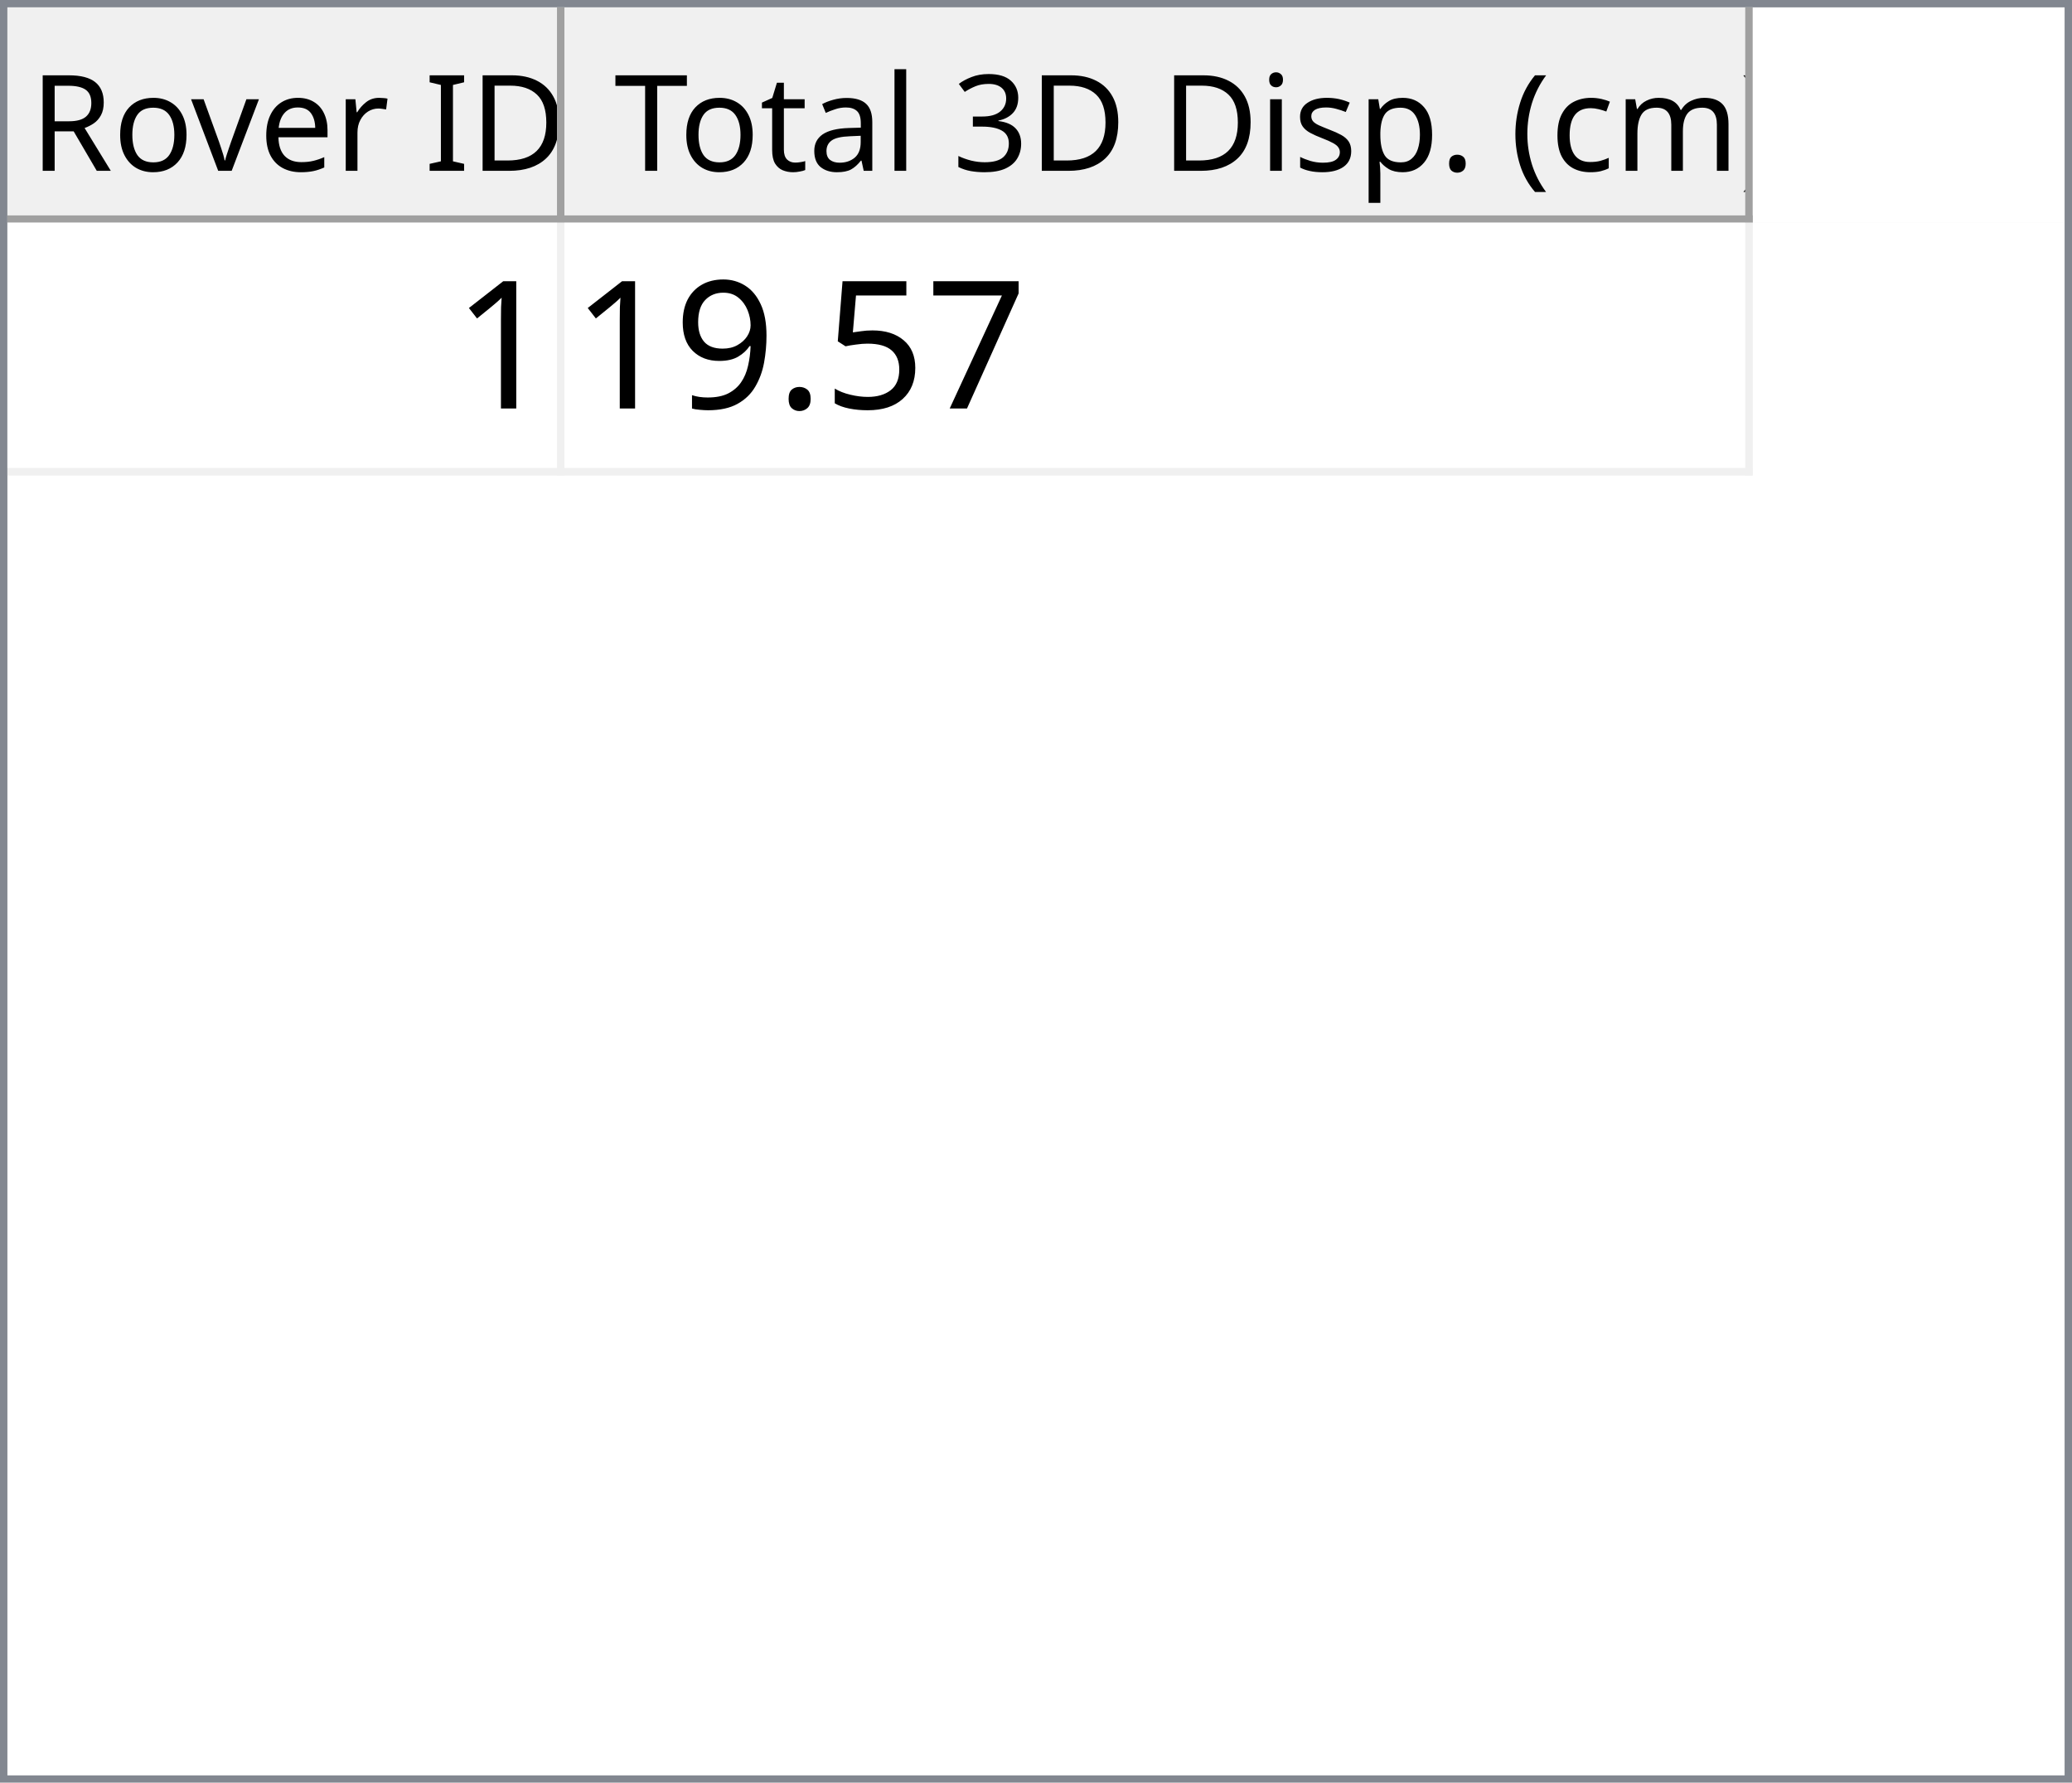
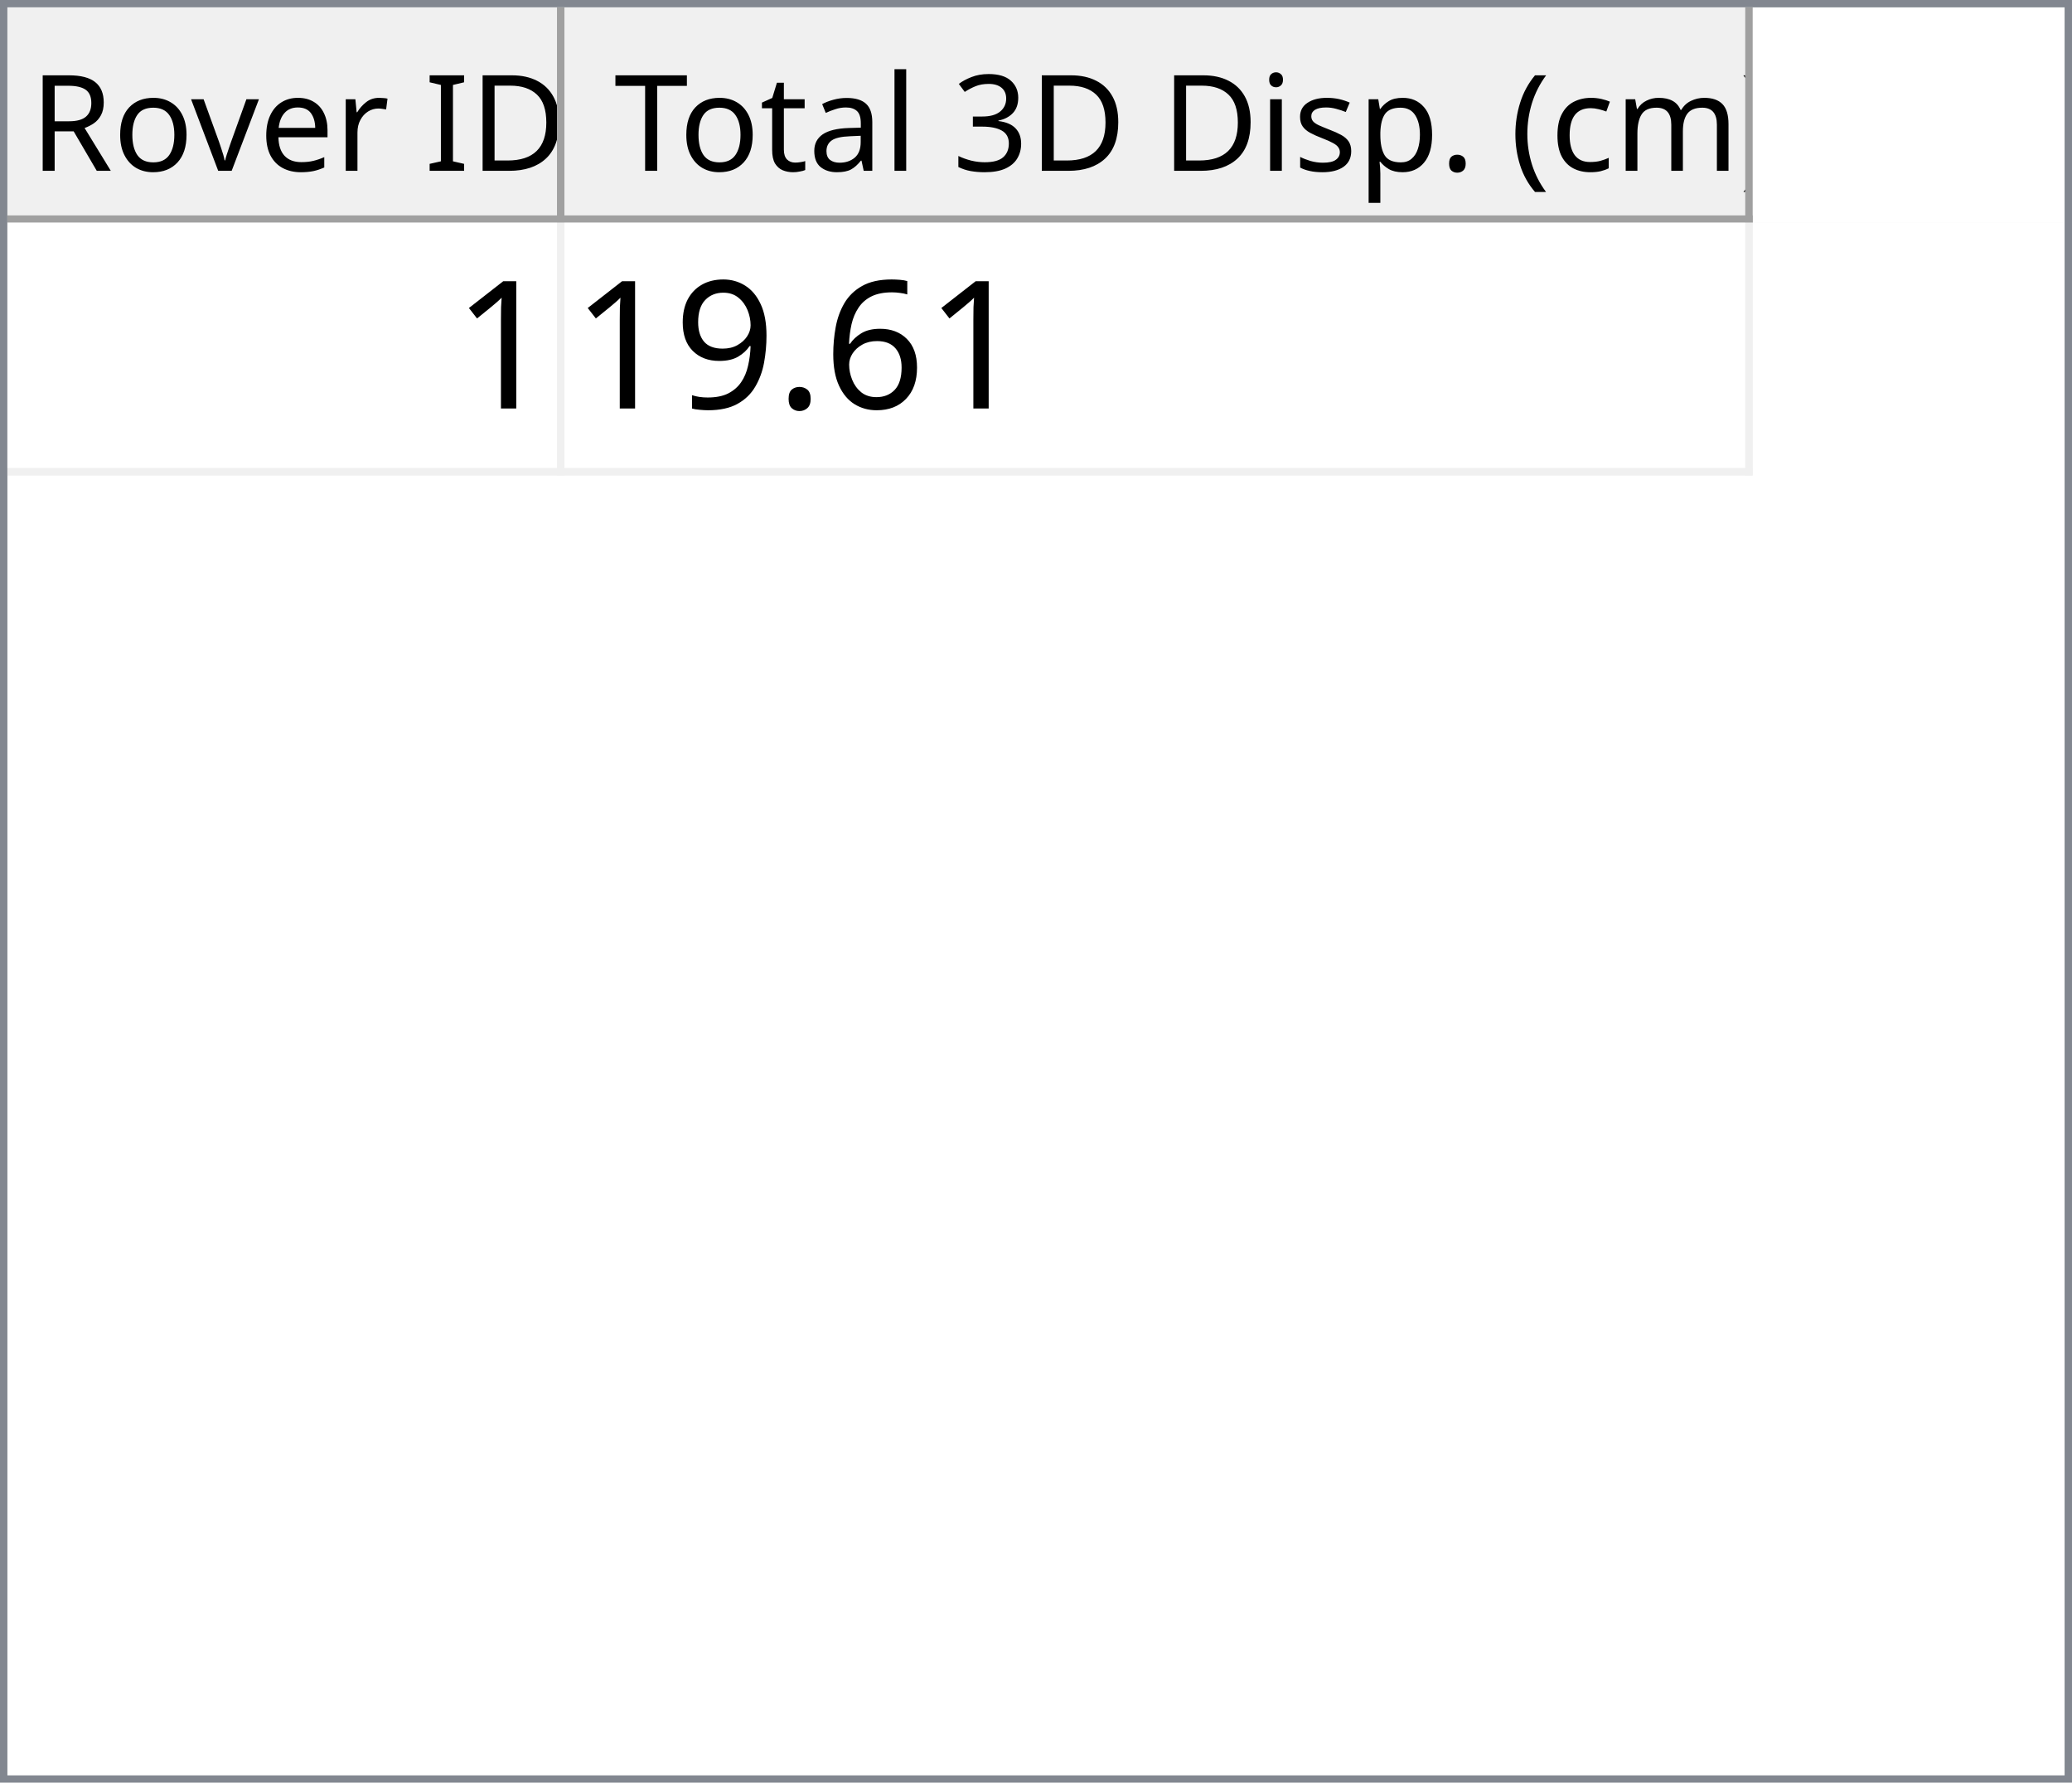
<svg xmlns="http://www.w3.org/2000/svg" style="fill-opacity:1; color-rendering:auto; color-interpolation:auto; text-rendering:auto; stroke:black; stroke-linecap:square; stroke-miterlimit:10; shape-rendering:auto; stroke-opacity:1; fill:black; stroke-dasharray:none; font-weight:normal; stroke-width:1; font-family:'Dialog'; font-style:normal; stroke-linejoin:miter; font-size:12px; stroke-dashoffset:0; image-rendering:auto;" width="279" height="240">
  <defs id="genericDefs" />
  <g>
    <defs id="defs1">
      <clipPath clipPathUnits="userSpaceOnUse" id="clipPath1">
        <path d="M0 0 L279 0 L279 240 L0 240 L0 0 Z" />
      </clipPath>
      <clipPath clipPathUnits="userSpaceOnUse" id="clipPath2">
        <path d="M0 0 L0 240 L279 240 L279 0 Z" />
      </clipPath>
      <clipPath clipPathUnits="userSpaceOnUse" id="clipPath3">
        <path d="M0 0 L0 29 L277 29 L277 0 Z" />
      </clipPath>
      <clipPath clipPathUnits="userSpaceOnUse" id="clipPath4">
        <path d="M0 0 L0 29 L75 29 L75 0 Z" />
      </clipPath>
      <clipPath clipPathUnits="userSpaceOnUse" id="clipPath5">
        <path d="M1 1 L1 28 L74 28 L74 1 Z" />
      </clipPath>
      <clipPath clipPathUnits="userSpaceOnUse" id="clipPath6">
        <path d="M0 0 L0 27 L73 27 L73 0 Z" />
      </clipPath>
      <clipPath clipPathUnits="userSpaceOnUse" id="clipPath7">
        <path d="M-0.5 -0.5 L-0.5 28.5 L74.5 28.5 L74.5 -0.5 Z" />
      </clipPath>
      <clipPath clipPathUnits="userSpaceOnUse" id="clipPath8">
        <path d="M0 0 L0 29 L160 29 L160 0 Z" />
      </clipPath>
      <clipPath clipPathUnits="userSpaceOnUse" id="clipPath9">
        <path d="M1 1 L1 28 L159 28 L159 1 Z" />
      </clipPath>
      <clipPath clipPathUnits="userSpaceOnUse" id="clipPath10">
        <path d="M0 0 L0 27 L158 27 L158 0 Z" />
      </clipPath>
      <clipPath clipPathUnits="userSpaceOnUse" id="clipPath11">
        <path d="M-0.5 -0.5 L-0.5 28.5 L159.5 28.5 L159.5 -0.5 Z" />
      </clipPath>
      <clipPath clipPathUnits="userSpaceOnUse" id="clipPath12">
        <path d="M0 0 L0 209 L277 209 L277 0 Z" />
      </clipPath>
      <clipPath clipPathUnits="userSpaceOnUse" id="clipPath13">
        <path d="M0 0 L0 34 L235 34 L235 0 Z" />
      </clipPath>
      <clipPath clipPathUnits="userSpaceOnUse" id="clipPath14">
        <path d="M-0.5 -0.5 L-0.5 33.5 L234.5 33.5 L234.5 -0.5 Z" />
      </clipPath>
      <clipPath clipPathUnits="userSpaceOnUse" id="clipPath15">
        <path d="M0 0 L0 33 L74 33 L74 0 Z" />
      </clipPath>
      <clipPath clipPathUnits="userSpaceOnUse" id="clipPath16">
        <path d="M0 0 L0 33 L159 33 L159 0 Z" />
      </clipPath>
      <font horiz-adv-x="64.551" id="font1">
        <font-face ascent="107.91" descent="25.098" units-per-em="100" style="font-style:normal; font-family:Segoe UI; font-weight:normal;" />
        <missing-glyph horiz-adv-x="64.551" d="M8.109 0 L8.109 68.266 L56.453 68.266 L56.453 0 L8.109 0 ZM15.328 7.234 L49.219 7.234 L49.219 61.031 L15.328 61.031 L15.328 7.234 Z" />
        <glyph unicode="D" horiz-adv-x="70.117" d="M9.188 0 L9.188 70.016 L28.516 70.016 Q65.531 70.016 65.531 35.891 Q65.531 19.672 55.25 9.836 Q44.969 0 27.734 0 L9.188 0 ZM17.391 62.594 L17.391 7.422 L27.828 7.422 Q41.609 7.422 49.273 14.797 Q56.938 22.172 56.938 35.688 Q56.938 62.594 28.328 62.594 L17.391 62.594 Z" />
        <glyph unicode="I" horiz-adv-x="26.611" d="M17.391 0 L9.188 0 L9.188 70.016 L17.391 70.016 L17.391 0 Z" />
        <glyph unicode=" " horiz-adv-x="27.393" d="" />
        <glyph unicode="r" horiz-adv-x="34.766" d="M34.188 41.891 Q32.078 43.5 28.125 43.5 Q23 43.5 19.555 38.672 Q16.109 33.844 16.109 25.484 L16.109 0 L8.109 0 L8.109 50 L16.109 50 L16.109 39.703 L16.312 39.703 Q18.016 44.969 21.531 47.922 Q25.047 50.875 29.391 50.875 Q32.516 50.875 34.188 50.203 L34.188 41.891 Z" />
        <glyph unicode="e" horiz-adv-x="52.295" d="M48.297 23 L12.984 23 Q13.188 14.656 17.484 10.109 Q21.781 5.562 29.297 5.562 Q37.75 5.562 44.828 11.141 L44.828 3.609 Q38.234 -1.172 27.391 -1.172 Q16.797 -1.172 10.742 5.641 Q4.688 12.453 4.688 24.812 Q4.688 36.469 11.305 43.82 Q17.922 51.172 27.734 51.172 Q37.547 51.172 42.922 44.828 Q48.297 38.484 48.297 27.203 L48.297 23 ZM40.094 29.781 Q40.047 36.719 36.75 40.578 Q33.453 44.438 27.594 44.438 Q21.922 44.438 17.969 40.383 Q14.016 36.328 13.094 29.781 L40.094 29.781 Z" />
        <glyph unicode="v" horiz-adv-x="47.9" d="M47.406 50 L27.484 0 L19.625 0 L0.688 50 L9.469 50 L22.172 13.672 Q23.578 9.672 23.922 6.688 L24.125 6.688 Q24.609 10.453 25.688 13.484 L38.969 50 L47.406 50 Z" />
        <glyph unicode="o" horiz-adv-x="58.594" d="M29 -1.172 Q17.922 -1.172 11.305 5.836 Q4.688 12.844 4.688 24.422 Q4.688 37.016 11.57 44.094 Q18.453 51.172 30.172 51.172 Q41.359 51.172 47.633 44.289 Q53.906 37.406 53.906 25.203 Q53.906 13.234 47.141 6.031 Q40.375 -1.172 29 -1.172 ZM29.594 44.438 Q21.875 44.438 17.383 39.188 Q12.891 33.938 12.891 24.703 Q12.891 15.828 17.43 10.695 Q21.969 5.562 29.594 5.562 Q37.359 5.562 41.531 10.594 Q45.703 15.625 45.703 24.906 Q45.703 34.281 41.531 39.359 Q37.359 44.438 29.594 44.438 Z" />
        <glyph unicode="R" horiz-adv-x="59.814" d="M59.375 0 L49.609 0 L37.891 19.625 Q36.281 22.359 34.766 24.289 Q33.25 26.219 31.664 27.438 Q30.078 28.656 28.25 29.219 Q26.422 29.781 24.125 29.781 L17.391 29.781 L17.391 0 L9.188 0 L9.188 70.016 L30.078 70.016 Q34.672 70.016 38.555 68.867 Q42.438 67.719 45.289 65.375 Q48.141 63.031 49.758 59.547 Q51.375 56.062 51.375 51.375 Q51.375 47.703 50.273 44.656 Q49.172 41.609 47.148 39.211 Q45.125 36.812 42.266 35.133 Q39.406 33.453 35.844 32.516 L35.844 32.328 Q37.594 31.547 38.891 30.547 Q40.188 29.547 41.359 28.18 Q42.531 26.812 43.68 25.078 Q44.828 23.344 46.234 21.047 L59.375 0 ZM17.391 62.594 L17.391 37.203 L28.516 37.203 Q31.594 37.203 34.203 38.133 Q36.812 39.062 38.719 40.797 Q40.625 42.531 41.703 45.047 Q42.781 47.562 42.781 50.688 Q42.781 56.297 39.141 59.445 Q35.5 62.594 28.609 62.594 L17.391 62.594 Z" />
        <glyph unicode=")" horiz-adv-x="30.176" d="M8.297 -15.922 L1.172 -15.922 Q16.406 2.344 16.406 26.812 Q16.406 51.469 1.078 70.016 L8.297 70.016 Q23.531 52.156 23.531 26.703 Q23.531 1.375 8.297 -15.922 Z" />
        <glyph unicode="m" horiz-adv-x="86.133" d="M79.109 0 L71.094 0 L71.094 28.719 Q71.094 37.016 68.531 40.727 Q65.969 44.438 59.906 44.438 Q54.781 44.438 51.195 39.75 Q47.609 35.062 47.609 28.516 L47.609 0 L39.594 0 L39.594 29.688 Q39.594 44.438 28.219 44.438 Q22.953 44.438 19.531 40.016 Q16.109 35.594 16.109 28.516 L16.109 0 L8.109 0 L8.109 50 L16.109 50 L16.109 42.094 L16.312 42.094 Q21.625 51.172 31.844 51.172 Q36.969 51.172 40.773 48.312 Q44.578 45.453 46 40.828 Q51.562 51.172 62.594 51.172 Q79.109 51.172 79.109 30.812 L79.109 0 Z" />
        <glyph unicode="c" horiz-adv-x="46.191" d="M42.188 2.297 Q36.422 -1.172 28.516 -1.172 Q17.828 -1.172 11.258 5.789 Q4.688 12.75 4.688 23.828 Q4.688 36.188 11.766 43.68 Q18.844 51.172 30.672 51.172 Q37.25 51.172 42.281 48.734 L42.281 40.531 Q36.719 44.438 30.375 44.438 Q22.703 44.438 17.797 38.945 Q12.891 33.453 12.891 24.516 Q12.891 15.719 17.508 10.641 Q22.125 5.562 29.891 5.562 Q36.422 5.562 42.188 9.906 L42.188 2.297 Z" />
        <glyph unicode="(" horiz-adv-x="30.176" d="M29.109 -15.922 L21.969 -15.922 Q6.844 1.375 6.844 26.703 Q6.844 52.156 21.969 70.016 L29.203 70.016 Q13.875 51.469 13.875 26.812 Q13.875 2.344 29.109 -15.922 Z" />
        <glyph unicode="." horiz-adv-x="21.68" d="M10.891 -1.078 Q8.641 -1.078 7.055 0.539 Q5.469 2.156 5.469 4.391 Q5.469 6.641 7.055 8.273 Q8.641 9.906 10.891 9.906 Q13.188 9.906 14.797 8.273 Q16.406 6.641 16.406 4.391 Q16.406 2.156 14.797 0.539 Q13.188 -1.078 10.891 -1.078 Z" />
        <glyph unicode="p" horiz-adv-x="58.789" d="M16.312 7.234 L16.109 7.234 L16.109 -23 L8.109 -23 L8.109 50 L16.109 50 L16.109 41.219 L16.312 41.219 Q22.219 51.172 33.594 51.172 Q43.266 51.172 48.688 44.461 Q54.109 37.75 54.109 26.469 Q54.109 13.922 48 6.375 Q41.891 -1.172 31.297 -1.172 Q21.578 -1.172 16.312 7.234 ZM16.109 27.391 L16.109 20.406 Q16.109 14.203 20.141 9.883 Q24.172 5.562 30.375 5.562 Q37.641 5.562 41.773 11.133 Q45.906 16.703 45.906 26.609 Q45.906 34.969 42.047 39.703 Q38.188 44.438 31.594 44.438 Q24.609 44.438 20.359 39.578 Q16.109 34.719 16.109 27.391 Z" />
        <glyph unicode="s" horiz-adv-x="42.432" d="M5.078 1.812 L5.078 10.406 Q11.625 5.562 19.484 5.562 Q30.031 5.562 30.031 12.594 Q30.031 14.594 29.125 15.992 Q28.219 17.391 26.68 18.461 Q25.141 19.531 23.07 20.383 Q21 21.234 18.609 22.172 Q15.281 23.484 12.766 24.828 Q10.25 26.172 8.57 27.859 Q6.891 29.547 6.031 31.695 Q5.172 33.844 5.172 36.719 Q5.172 40.234 6.789 42.945 Q8.406 45.656 11.086 47.484 Q13.766 49.312 17.211 50.242 Q20.656 51.172 24.312 51.172 Q30.812 51.172 35.938 48.922 L35.938 40.828 Q30.422 44.438 23.25 44.438 Q21 44.438 19.195 43.922 Q17.391 43.406 16.094 42.477 Q14.797 41.547 14.086 40.258 Q13.375 38.969 13.375 37.406 Q13.375 35.453 14.086 34.133 Q14.797 32.812 16.164 31.789 Q17.531 30.766 19.484 29.938 Q21.438 29.109 23.922 28.125 Q27.25 26.859 29.883 25.516 Q32.516 24.172 34.375 22.484 Q36.234 20.797 37.234 18.602 Q38.234 16.406 38.234 13.375 Q38.234 9.672 36.602 6.938 Q34.969 4.203 32.234 2.398 Q29.5 0.594 25.93 -0.289 Q22.359 -1.172 18.453 -1.172 Q10.75 -1.172 5.078 1.812 Z" />
        <glyph unicode="i" horiz-adv-x="24.219" d="M12.203 62.703 Q10.062 62.703 8.547 64.164 Q7.031 65.625 7.031 67.875 Q7.031 70.125 8.547 71.609 Q10.062 73.094 12.203 73.094 Q14.406 73.094 15.945 71.609 Q17.484 70.125 17.484 67.875 Q17.484 65.719 15.945 64.211 Q14.406 62.703 12.203 62.703 ZM16.109 0 L8.109 0 L8.109 50 L16.109 50 L16.109 0 Z" />
        <glyph unicode="3" horiz-adv-x="53.906" d="M46.531 19.828 Q46.531 15.094 44.75 11.211 Q42.969 7.328 39.719 4.57 Q36.469 1.812 31.93 0.297 Q27.391 -1.219 21.922 -1.219 Q11.922 -1.219 6 2.594 L6 11.188 Q13.094 5.609 22.219 5.609 Q25.875 5.609 28.828 6.539 Q31.781 7.469 33.906 9.227 Q36.031 10.984 37.18 13.477 Q38.328 15.969 38.328 19.094 Q38.328 32.812 18.797 32.812 L12.984 32.812 L12.984 39.594 L18.5 39.594 Q35.797 39.594 35.797 52.484 Q35.797 64.406 22.609 64.406 Q15.188 64.406 8.688 59.422 L8.688 67.188 Q15.375 71.188 24.609 71.188 Q29 71.188 32.57 69.969 Q36.141 68.75 38.68 66.555 Q41.219 64.359 42.609 61.281 Q44 58.203 44 54.5 Q44 40.672 30.031 36.719 L30.031 36.531 Q33.594 36.141 36.625 34.797 Q39.656 33.453 41.852 31.305 Q44.047 29.156 45.289 26.25 Q46.531 23.344 46.531 19.828 Z" />
        <glyph unicode="l" horiz-adv-x="24.219" d="M16.109 0 L8.109 0 L8.109 74.031 L16.109 74.031 L16.109 0 Z" />
        <glyph unicode="a" horiz-adv-x="50.879" d="M43.891 0 L35.891 0 L35.891 7.812 L35.688 7.812 Q30.469 -1.172 20.312 -1.172 Q12.844 -1.172 8.617 2.781 Q4.391 6.734 4.391 13.281 Q4.391 27.297 20.906 29.594 L35.891 31.688 Q35.891 44.438 25.594 44.438 Q16.547 44.438 9.281 38.281 L9.281 46.484 Q16.656 51.172 26.266 51.172 Q43.891 51.172 43.891 32.516 L43.891 0 ZM35.891 25.297 L23.828 23.641 Q18.266 22.859 15.43 20.875 Q12.594 18.891 12.594 13.875 Q12.594 10.203 15.211 7.883 Q17.828 5.562 22.172 5.562 Q28.125 5.562 32.008 9.742 Q35.891 13.922 35.891 20.312 L35.891 25.297 Z" />
        <glyph unicode="t" horiz-adv-x="33.887" d="M31.297 0.484 Q28.469 -1.078 23.828 -1.078 Q10.688 -1.078 10.688 13.578 L10.688 43.172 L2.094 43.172 L2.094 50 L10.688 50 L10.688 62.203 L18.703 64.797 L18.703 50 L31.297 50 L31.297 43.172 L18.703 43.172 L18.703 14.984 Q18.703 9.969 20.414 7.82 Q22.125 5.672 26.078 5.672 Q29.109 5.672 31.297 7.328 L31.297 0.484 Z" />
        <glyph unicode="T" horiz-adv-x="52.393" d="M50.594 62.594 L30.375 62.594 L30.375 0 L22.172 0 L22.172 62.594 L2 62.594 L2 70.016 L50.594 70.016 L50.594 62.594 Z" />
      </font>
      <font horiz-adv-x="75.0" id="font2">
        <font-face ascent="100.537" descent="21.973" units-per-em="100" style="font-style:normal; font-family:sans-serif; font-weight:normal;" />
        <missing-glyph horiz-adv-x="75.0" d="M12.5 0 L12.5 62.5 L62.5 62.5 L62.5 0 L12.5 0 ZM14.062 1.562 L60.938 1.562 L60.938 60.938 L14.062 60.938 L14.062 1.562 Z" />
        <glyph unicode="1" horiz-adv-x="55.615" d="M37.25 0 L28.469 0 L28.469 56 Q25.297 52.984 20.141 49.953 Q14.984 46.922 10.891 45.406 L10.891 53.906 Q18.266 57.375 23.781 62.305 Q29.297 67.234 31.594 71.875 L37.25 71.875 L37.25 0 Z" />
-         <glyph unicode="7" horiz-adv-x="55.615" d="M4.734 62.203 L4.734 70.656 L51.078 70.656 L51.078 63.812 Q44.234 56.547 37.523 44.484 Q30.812 32.422 27.156 19.672 Q24.516 10.688 23.781 0 L14.75 0 Q14.891 8.453 18.062 20.414 Q21.234 32.375 27.172 43.484 Q33.109 54.594 39.797 62.203 L4.734 62.203 Z" />
-         <glyph unicode="5" horiz-adv-x="55.615" d="M4.156 18.75 L13.375 19.531 Q14.406 12.797 18.141 9.398 Q21.875 6 27.156 6 Q33.5 6 37.891 10.789 Q42.281 15.578 42.281 23.484 Q42.281 31 38.062 35.352 Q33.844 39.703 27 39.703 Q22.75 39.703 19.336 37.773 Q15.922 35.844 13.969 32.766 L5.719 33.844 L12.641 70.609 L48.25 70.609 L48.25 62.203 L19.672 62.203 L15.828 42.969 Q22.266 47.469 29.344 47.469 Q38.719 47.469 45.164 40.969 Q51.609 34.469 51.609 24.266 Q51.609 14.547 45.953 7.469 Q39.062 -1.219 27.156 -1.219 Q17.391 -1.219 11.211 4.25 Q5.031 9.719 4.156 18.75 Z" />
+         <glyph unicode="6" horiz-adv-x="55.615" d="M49.75 54.047 L41.016 53.375 Q39.844 58.547 37.703 60.891 Q34.125 64.656 28.906 64.656 Q24.703 64.656 21.531 62.312 Q17.391 59.281 14.992 53.469 Q12.594 47.656 12.5 36.922 Q15.672 41.75 20.266 44.094 Q24.859 46.438 29.891 46.438 Q38.672 46.438 44.852 39.969 Q51.031 33.5 51.031 23.25 Q51.031 16.5 48.125 10.719 Q45.219 4.938 40.141 1.859 Q35.062 -1.219 28.609 -1.219 Q17.625 -1.219 10.695 6.859 Q3.766 14.938 3.766 33.5 Q3.766 54.25 11.422 63.672 Q18.109 71.875 29.438 71.875 Q37.891 71.875 43.289 67.141 Q48.688 62.406 49.75 54.047 ZM13.875 23.188 Q13.875 18.656 15.797 14.508 Q17.719 10.359 21.188 8.18 Q24.656 6 28.469 6 Q34.031 6 38.039 10.492 Q42.047 14.984 42.047 22.703 Q42.047 30.125 38.086 34.398 Q34.125 38.672 28.125 38.672 Q22.172 38.672 18.023 34.398 Q13.875 30.125 13.875 23.188 Z" />
        <glyph unicode="." horiz-adv-x="27.783" d="M9.078 0 L9.078 10.016 L19.094 10.016 L19.094 0 L9.078 0 Z" />
        <glyph unicode="9" horiz-adv-x="55.615" d="M5.469 16.547 L13.922 17.328 Q14.984 11.375 18.016 8.688 Q21.047 6 25.781 6 Q29.828 6 32.883 7.859 Q35.938 9.719 37.891 12.82 Q39.844 15.922 41.164 21.195 Q42.484 26.469 42.484 31.938 Q42.484 32.516 42.438 33.688 Q39.797 29.5 35.234 26.883 Q30.672 24.266 25.344 24.266 Q16.453 24.266 10.305 30.711 Q4.156 37.156 4.156 47.703 Q4.156 58.594 10.578 65.234 Q17 71.875 26.656 71.875 Q33.641 71.875 39.43 68.117 Q45.219 64.359 48.219 57.398 Q51.219 50.438 51.219 37.25 Q51.219 23.531 48.242 15.406 Q45.266 7.281 39.383 3.031 Q33.5 -1.219 25.594 -1.219 Q17.188 -1.219 11.867 3.445 Q6.547 8.109 5.469 16.547 ZM41.453 48.141 Q41.453 55.719 37.43 60.156 Q33.406 64.594 27.734 64.594 Q21.875 64.594 17.531 59.812 Q13.188 55.031 13.188 47.406 Q13.188 40.578 17.312 36.305 Q21.438 32.031 27.484 32.031 Q33.594 32.031 37.523 36.305 Q41.453 40.578 41.453 48.141 Z" />
      </font>
    </defs>
    <g style="fill:white; stroke:white;">
      <rect x="0" y="0" width="279" style="clip-path:url(#clipPath1); stroke:none;" height="240" />
    </g>
    <g style="fill:white; text-rendering:optimizeSpeed; color-rendering:optimizeSpeed; image-rendering:optimizeSpeed; shape-rendering:crispEdges; stroke:white; color-interpolation:sRGB;">
      <rect x="0" width="279" height="240" y="0" style="stroke:none;" />
      <path style="stroke:none;" d="M0 240 L279 240 L279 0 L0 0 Z" />
    </g>
    <g style="fill:rgb(240,240,240); font-size:18px; font-family:'Segoe UI'; stroke:rgb(240,240,240);">
      <rect x="0" y="0" width="279" style="clip-path:url(#clipPath2); stroke:none;" height="240" />
    </g>
    <g style="fill:rgb(130,135,144); font-size:18px; font-family:'Segoe UI'; stroke:rgb(130,135,144);">
      <path d="M0 0 L279 0 L279 240 L0 240 L0 0 ZM1 1 L278 1 L278 239 L1 239 L1 1 Z" style="fill-rule:evenodd; clip-path:url(#clipPath2); stroke:none;" />
    </g>
    <g style="fill:white; font-size:18px; font-family:'Segoe UI'; stroke:white;" transform="translate(1,1)">
      <rect x="0" y="0" width="277" style="clip-path:url(#clipPath3); stroke:none;" height="29" />
    </g>
    <g style="fill:rgb(240,240,240); font-size:18px; font-family:'Segoe UI'; stroke:rgb(240,240,240);" transform="translate(1,1)">
      <rect x="0" y="0" width="75" style="clip-path:url(#clipPath4); stroke:none;" height="29" />
    </g>
    <g style="font-family:'Segoe UI'; font-size:18px;" transform="translate(2,2)">
      <text x="2" xml:space="preserve" y="21" style="clip-path:url(#clipPath6); stroke:none;">Rover ID</text>
    </g>
    <g transform="translate(1.5,1.5)" style="fill:rgb(160,160,160); font-size:18px; font-family:'Segoe UI'; stroke:rgb(160,160,160); stroke-linejoin:bevel;">
      <line x1="74" x2="74" y1="0" style="fill:none; clip-path:url(#clipPath7);" y2="28" />
    </g>
    <g transform="matrix(1,0,0,1,1,1) translate(0.5,0.5)" style="fill:rgb(160,160,160); font-size:18px; font-family:'Segoe UI'; stroke:rgb(160,160,160); stroke-linejoin:bevel;">
      <line x1="0" x2="74" y1="28" style="fill:none; clip-path:url(#clipPath7);" y2="28" />
    </g>
    <g style="fill:rgb(240,240,240); font-size:18px; font-family:'Segoe UI'; stroke:rgb(240,240,240);" transform="translate(76,1)">
      <rect x="0" y="0" width="160" style="clip-path:url(#clipPath8); stroke:none;" height="29" />
    </g>
    <g style="font-family:'Segoe UI'; font-size:18px;" transform="translate(77,2)">
      <text x="1" xml:space="preserve" y="21" style="clip-path:url(#clipPath10); stroke:none;"> Total 3D Disp. (cm)</text>
    </g>
    <g transform="translate(76.5,1.5)" style="fill:rgb(160,160,160); font-size:18px; font-family:'Segoe UI'; stroke:rgb(160,160,160); stroke-linejoin:bevel;">
      <line x1="159" x2="159" y1="0" style="fill:none; clip-path:url(#clipPath11);" y2="28" />
    </g>
    <g transform="matrix(1,0,0,1,76,1) translate(0.5,0.5)" style="fill:rgb(160,160,160); font-size:18px; font-family:'Segoe UI'; stroke:rgb(160,160,160); stroke-linejoin:bevel;">
      <line x1="0" x2="159" y1="28" style="fill:none; clip-path:url(#clipPath11);" y2="28" />
    </g>
    <g style="fill:white; font-size:18px; font-family:'Segoe UI'; stroke:white;" transform="translate(1,30)">
      <rect x="0" y="0" width="277" style="clip-path:url(#clipPath12); stroke:none;" height="209" />
    </g>
    <g style="fill:rgb(240,240,240); font-size:24px; font-family:sans-serif; stroke:rgb(240,240,240);" transform="translate(1,30)">
      <rect x="0" y="0" width="235" style="clip-path:url(#clipPath13); stroke:none;" height="34" />
      <line transform="translate(0.5,0.5)" x1="0" x2="234" y1="33" style="clip-path:url(#clipPath14); fill:none; stroke-linejoin:bevel;" y2="33" />
    </g>
    <g transform="matrix(1,0,0,1,1,30) translate(0.5,0.5)" style="fill:rgb(240,240,240); font-size:24px; font-family:sans-serif; stroke:rgb(240,240,240); stroke-linejoin:bevel;">
      <line x1="74" x2="74" y1="0" style="fill:none; clip-path:url(#clipPath14);" y2="33" />
    </g>
    <g transform="matrix(1,0,0,1,1,30) translate(0.5,0.5)" style="fill:rgb(240,240,240); font-size:24px; font-family:sans-serif; stroke:rgb(240,240,240); stroke-linejoin:bevel;">
      <line x1="234" x2="234" y1="0" style="fill:none; clip-path:url(#clipPath14);" y2="33" />
    </g>
    <g style="fill:white; font-size:24px; font-family:sans-serif; stroke:white;" transform="matrix(1,0,0,1,1,30)">
      <rect x="0" y="0" width="74" style="clip-path:url(#clipPath15); stroke:none;" height="33" />
      <text x="60" y="25" style="fill:black; clip-path:url(#clipPath15); stroke:none;" xml:space="preserve">1</text>
    </g>
    <g style="fill:white; font-size:24px; font-family:sans-serif; stroke:white;" transform="matrix(1,0,0,1,1,30) translate(75,0)">
      <rect x="0" y="0" width="159" style="clip-path:url(#clipPath16); stroke:none;" height="33" />
-       <text x="1" y="25" style="fill:black; clip-path:url(#clipPath16); stroke:none;" xml:space="preserve">19.57</text>
+       <text x="1" y="25" style="fill:black; clip-path:url(#clipPath16); stroke:none;" xml:space="preserve">19.61</text>
    </g>
  </g>
</svg>
